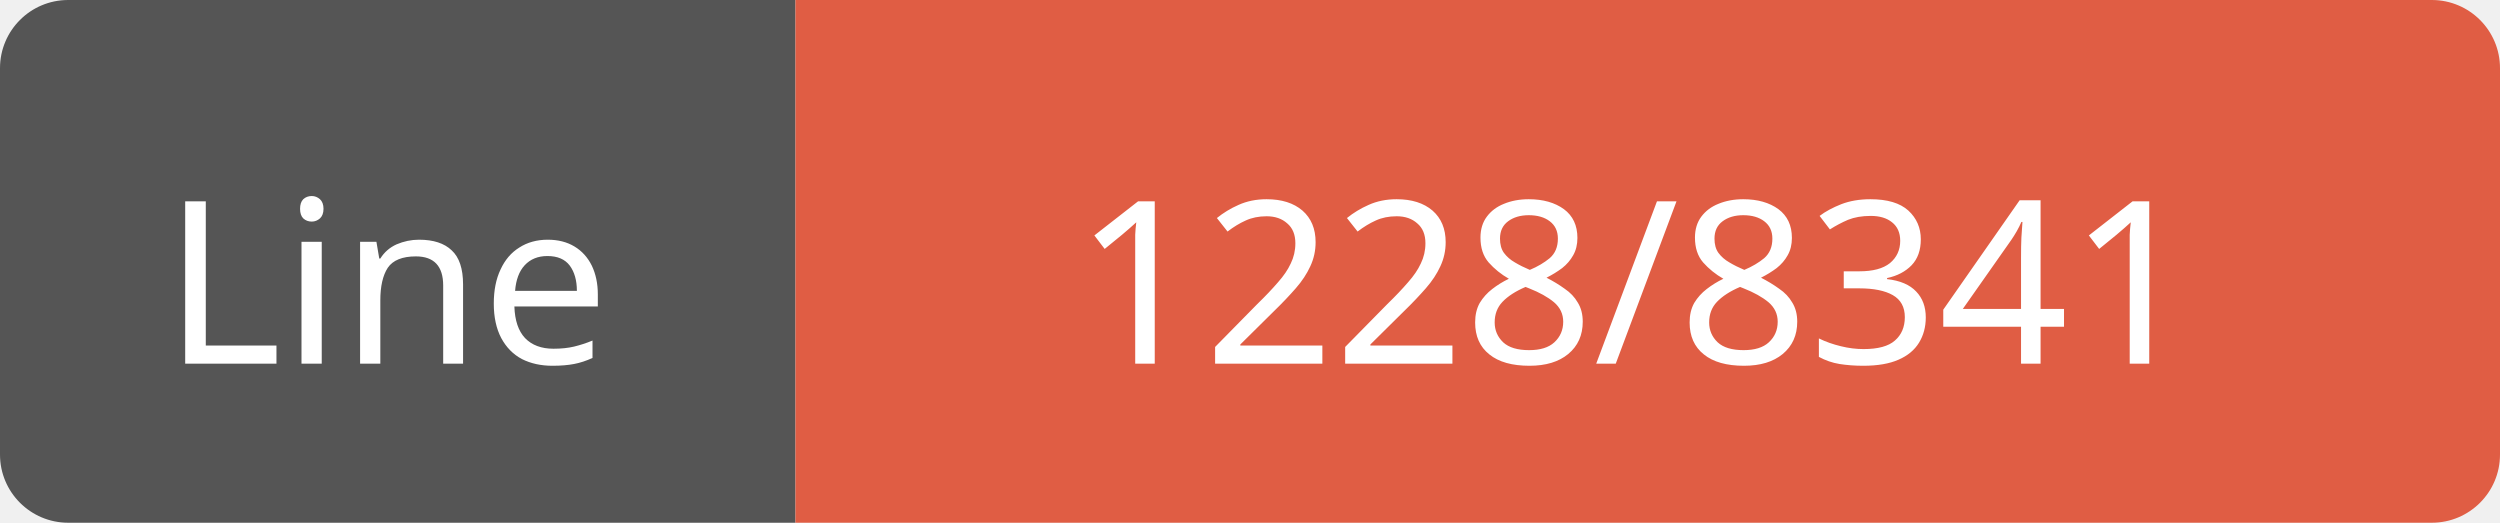
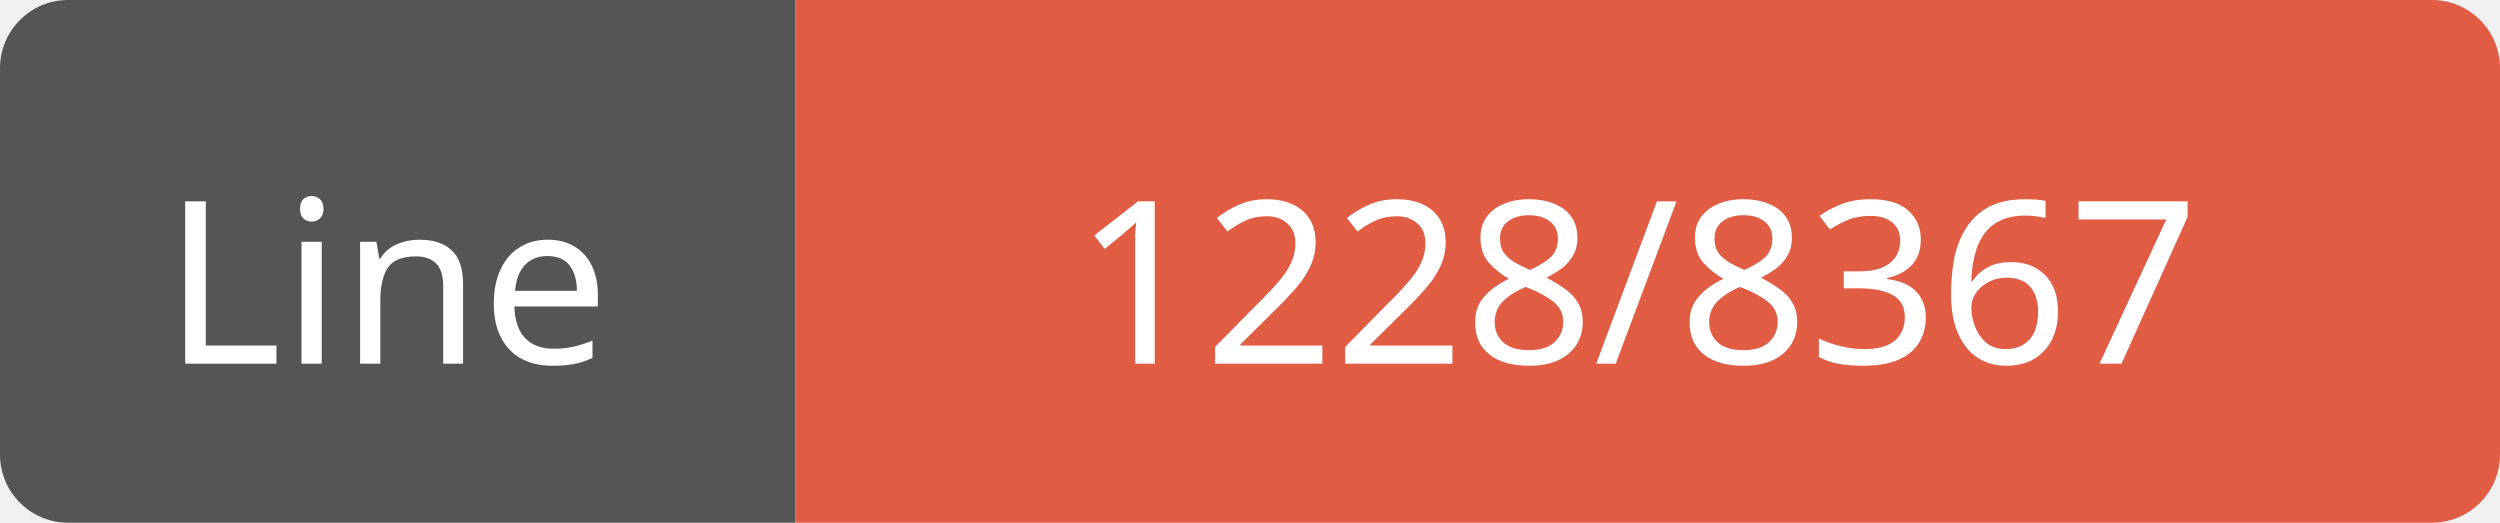
<svg xmlns="http://www.w3.org/2000/svg" width="110" height="23">
  <path d="M3,0 h29 h3 v23 h-3 h-29 a3,3 0 0 1 -3,-3 v-17 a3,3 0 0 1 3,-3 z" fill="#555" />
  <path d="M38,0 h69 a3,3 0 0 1 3,3 v17 a3,3 0 0 1 -3,3 h-69 h-3 v-23 h3 z" fill="#e05d44" />
  <text x="17" y="16" fill="#fff" font-family="Verdana" font-size="10" text-anchor="middle">Line</text>
-   <text x="72" y="16" fill="#fff" font-family="Verdana" font-size="10" text-anchor="middle">1228/8341</text>
+   <text x="72" y="16" fill="#fff" font-family="Verdana" font-size="10" text-anchor="middle">1228/8367</text>
</svg>
